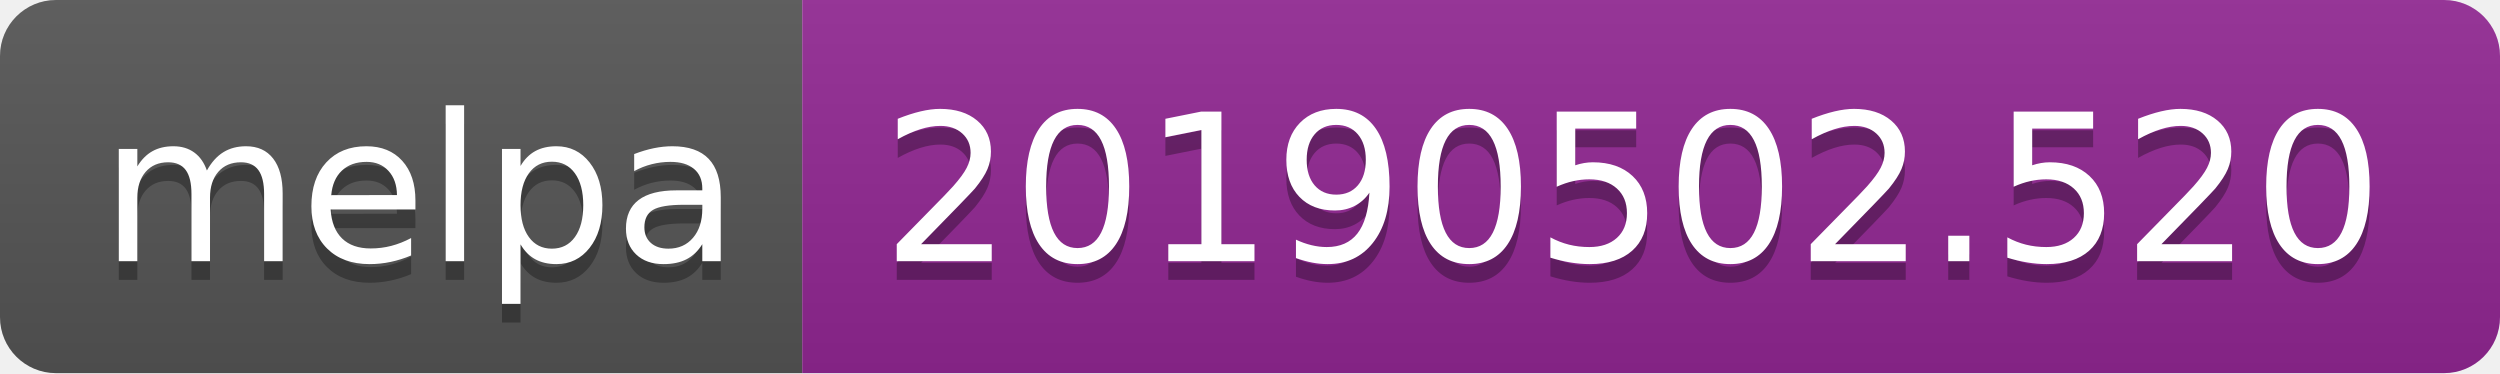
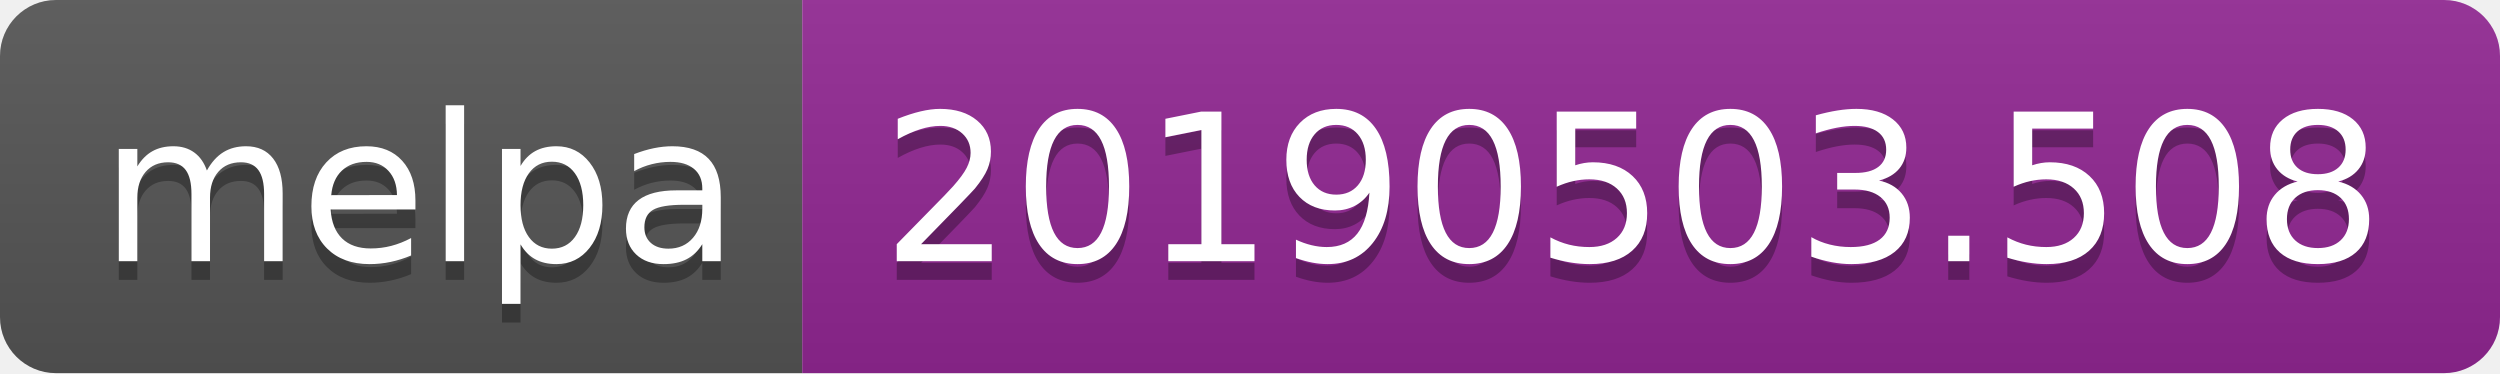
<svg xmlns="http://www.w3.org/2000/svg" width="134" height="20">
  <linearGradient id="b" x2="0" y2="100%">
    <stop offset="0" stop-color="#bbb" stop-opacity=".1" />
    <stop offset="1" stop-opacity=".1" />
  </linearGradient>
  <clipPath id="a">
    <rect width="134" height="20" rx="3" fill="#fff" />
  </clipPath>
  <g clip-path="url(#a)">
    <path fill="#555" d="M0 0h43v20H0z" />
    <path fill="#922793" d="M43 0h91v20H43z" />
    <path fill="url(#b)" d="M0 0h134v20H0z" />
  </g>
  <g fill="#fff" text-anchor="middle" font-family="DejaVu Sans,Verdana,Geneva,sans-serif" font-size="110">
    <text x="225" y="150" fill="#010101" fill-opacity=".3" transform="scale(.1)" textLength="330">melpa</text>
    <text x="225" y="140" transform="scale(.1)" textLength="330">melpa</text>
-     <text x="875" y="150" fill="#010101" fill-opacity=".3" transform="scale(.1)" textLength="810">20190502.520</text>
-     <text x="875" y="140" transform="scale(.1)" textLength="810">20190502.520</text>
+     <text x="875" y="150" fill="#010101" fill-opacity=".3" transform="scale(.1)" textLength="810">20190503.508</text>
+     <text x="875" y="140" transform="scale(.1)" textLength="810">20190503.508</text>
  </g>
</svg>
